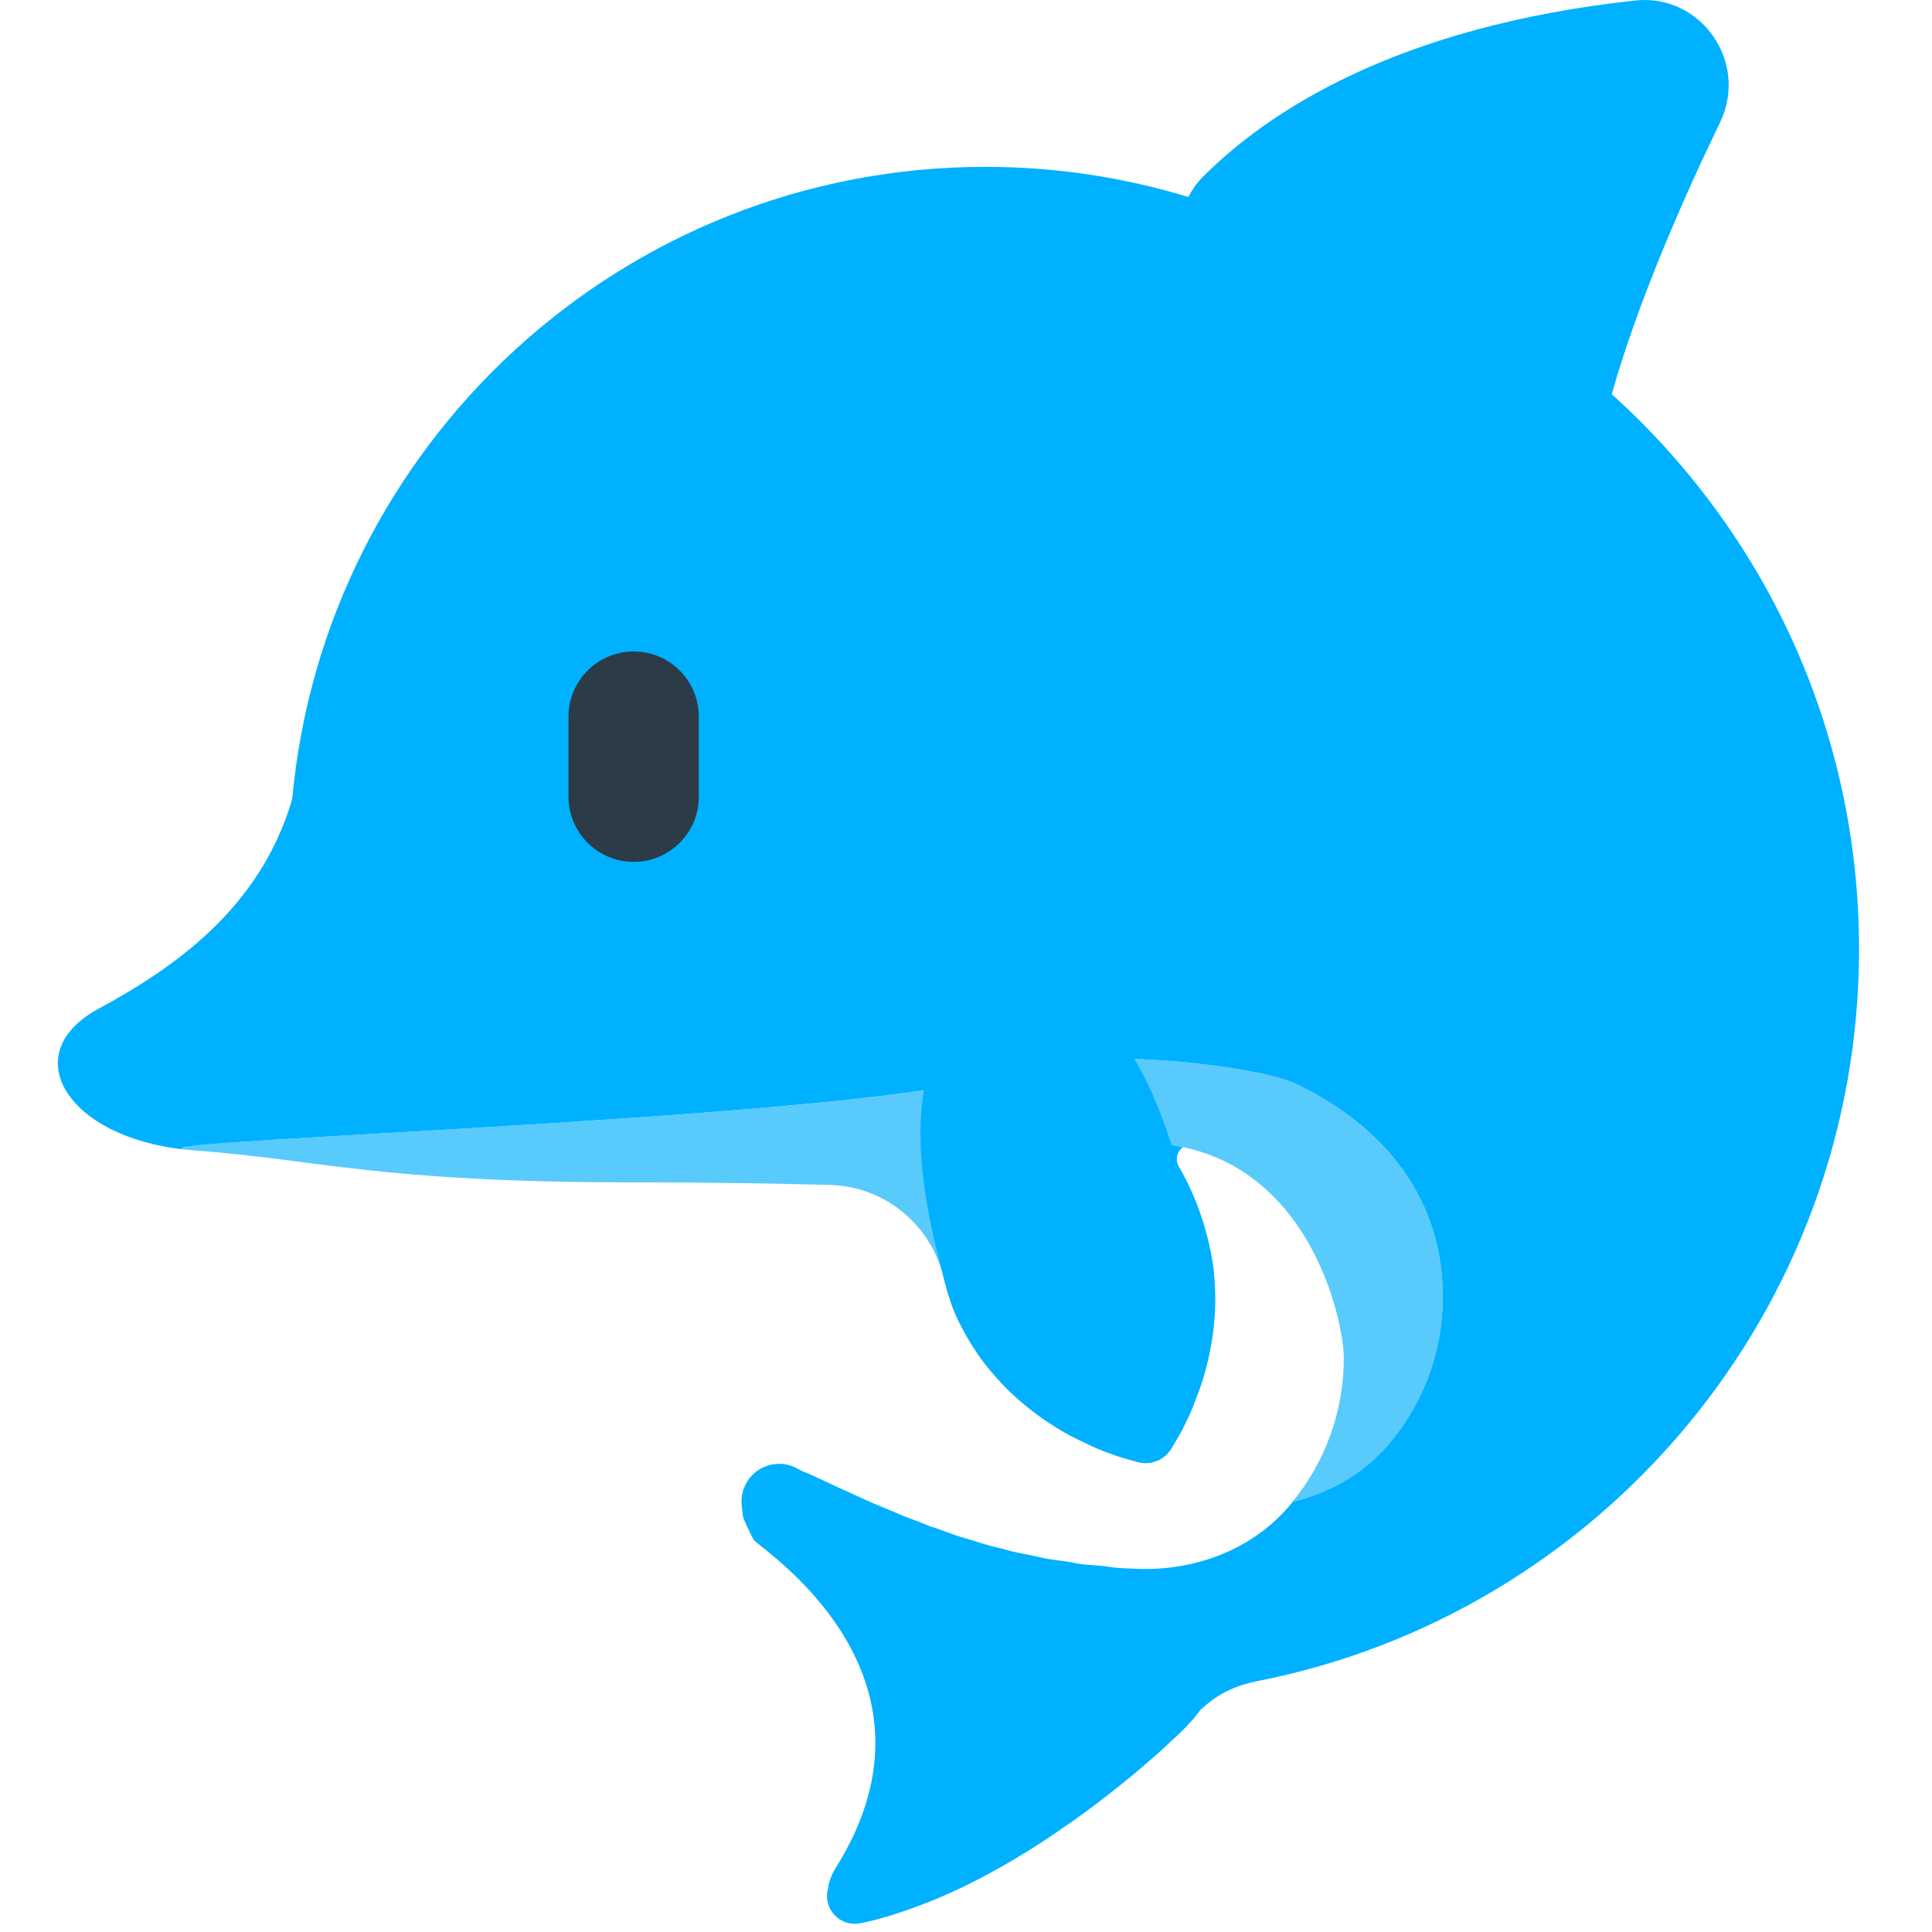
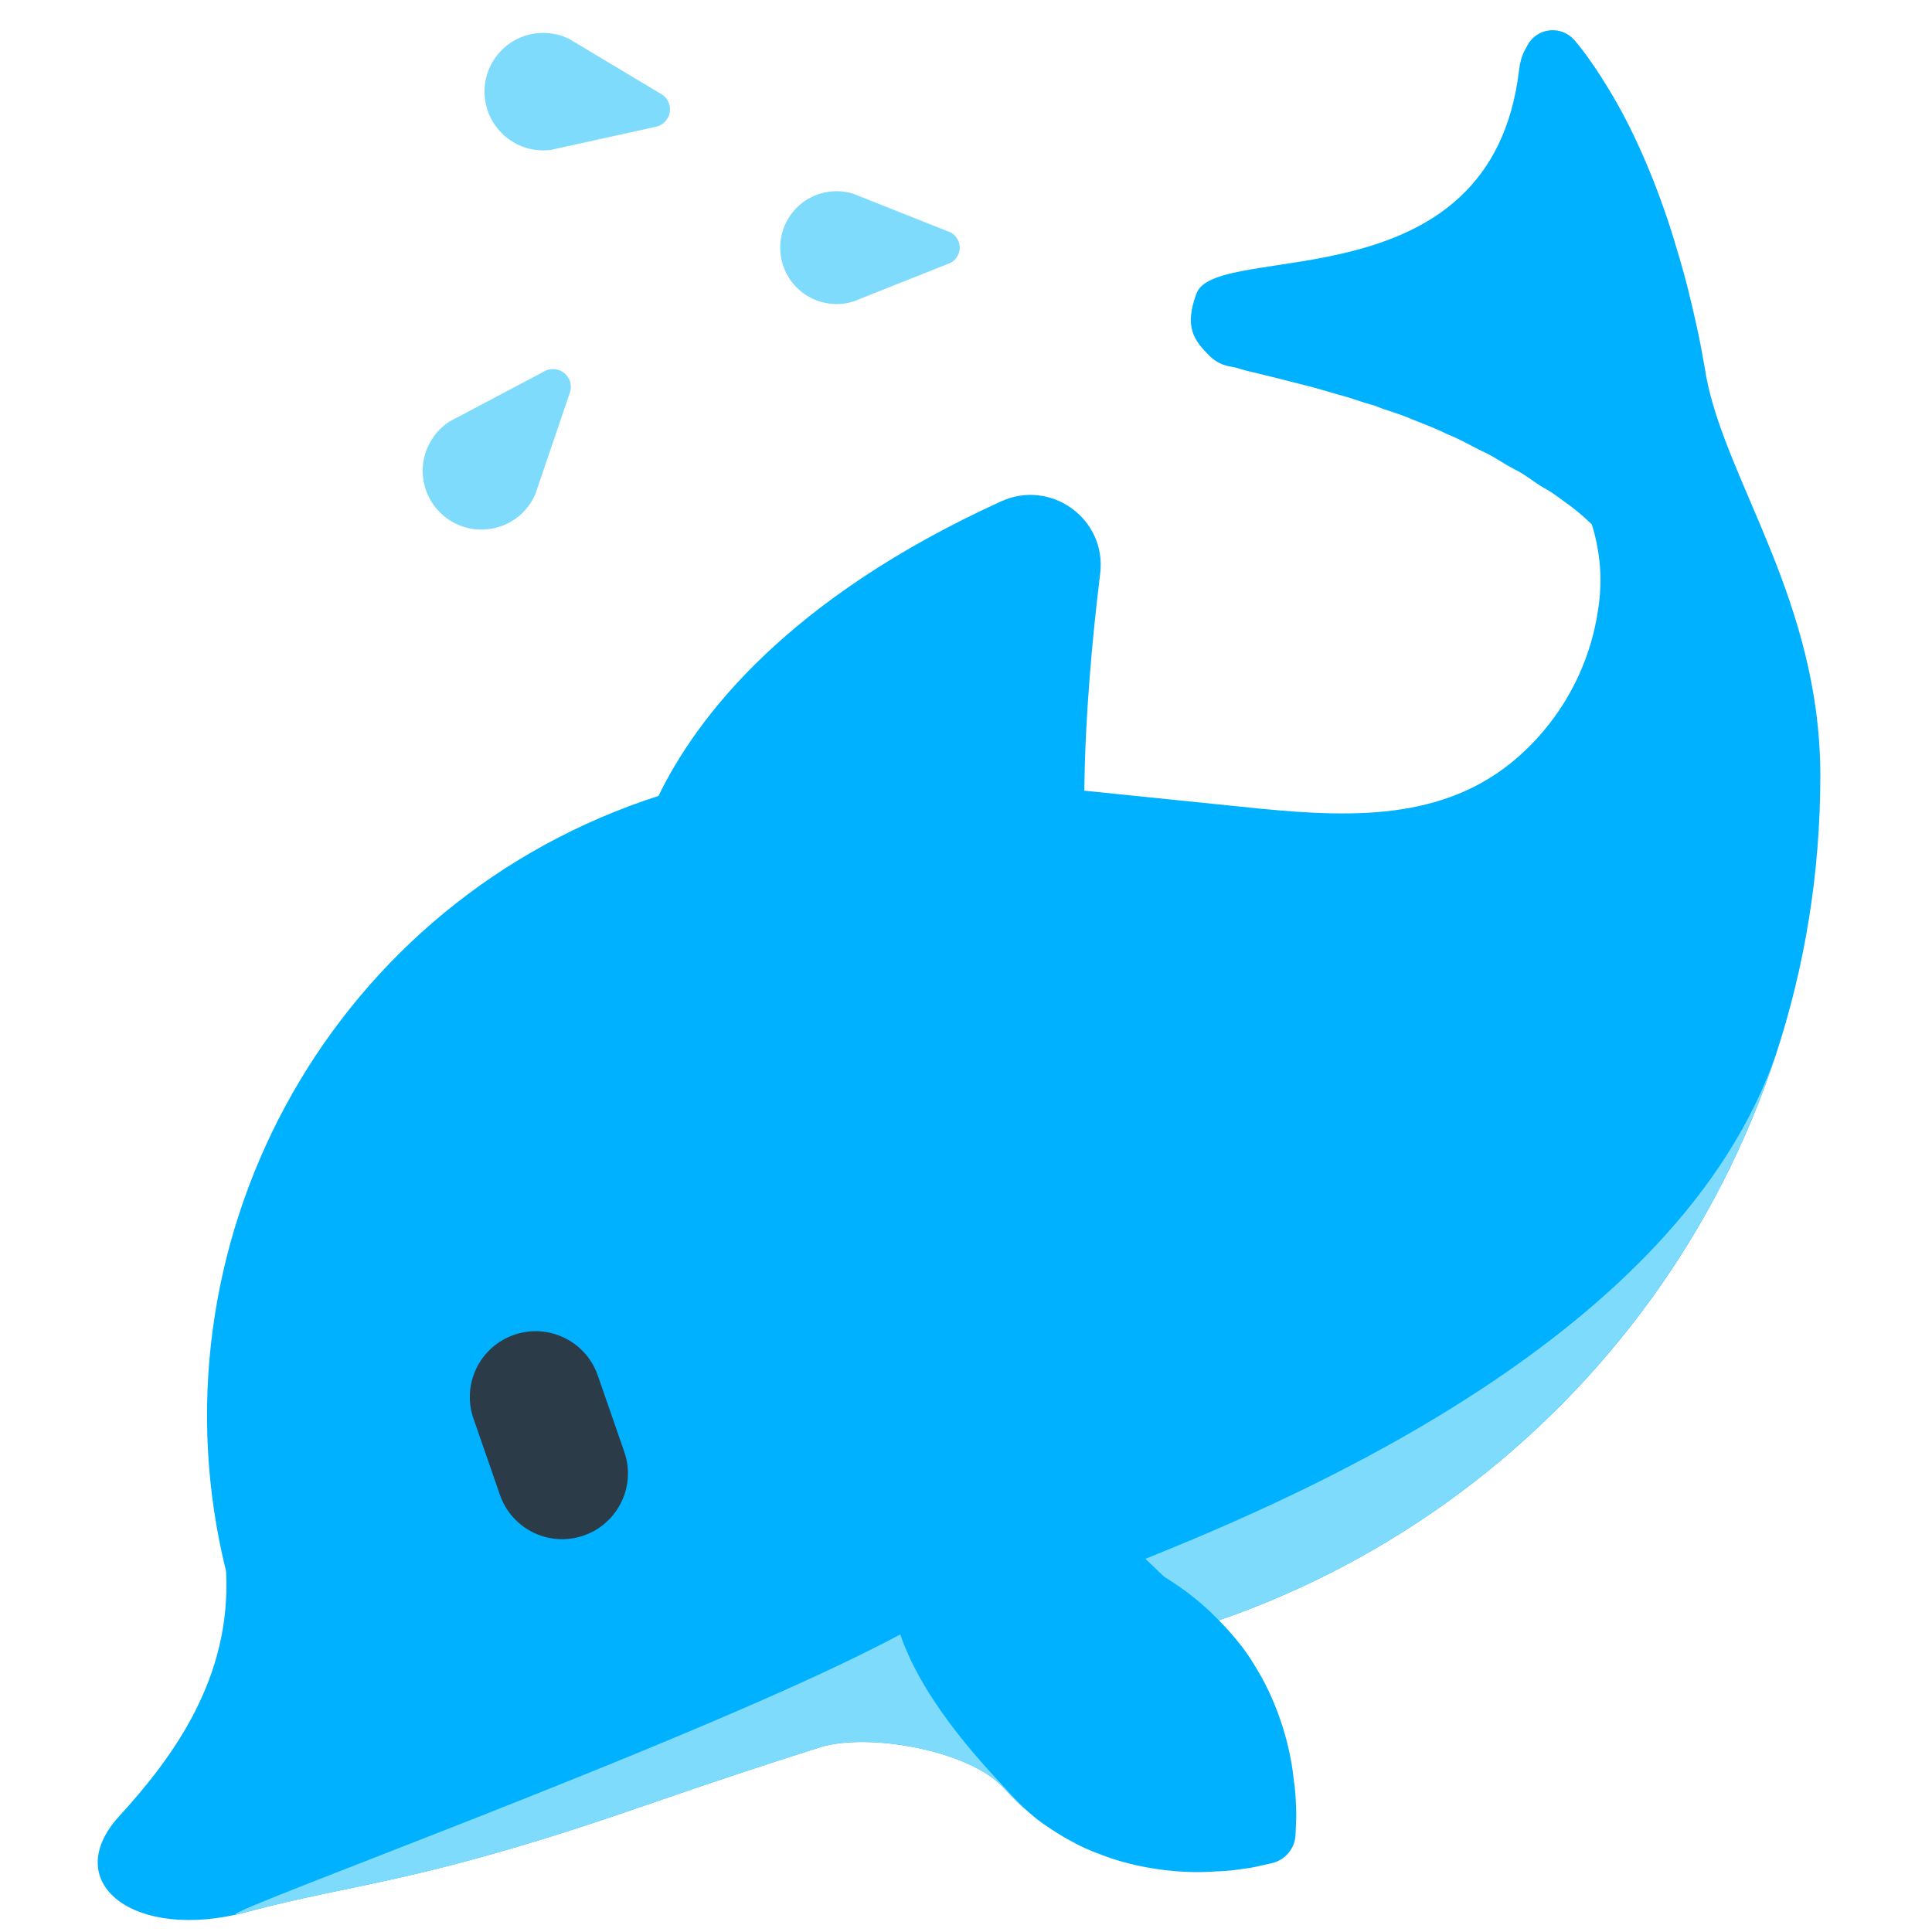
<svg xmlns="http://www.w3.org/2000/svg" version="1.1" x="0px" y="0px" viewBox="0 0 512 512" enable-background="new 0 0 512 512" xml:space="preserve">
  <g id="Layer_2">
-     <path fill="#59CAFC" d="M343.584,287.292c-10.541-5.107-52.581-8.666-52.489-5.421c0.001,0.151-11.067,0.396-17.856,1.154   c-1.112-1.206-2.757-1.28-5.179,0.253c-20.722,13.115-249.839,19.166-216.703,21.586c33.135,2.421,48.735,8.471,116.568,8.471   c21.007,0,38.812,0.329,52.122,0.696c14.369,0.396,26.584,10.429,29.994,24.393c1.08,4.421,2.438,8.682,4.128,11.969   c1.48,2.907,3.096,5.76,4.958,8.46c1.801,2.724,4.023,5.224,6.199,7.634c4.485,4.765,9.663,8.815,14.854,11.984   c2.576,1.593,5.201,2.946,7.724,4.068c2.35,1.191,4.699,2.108,6.743,2.82c1.885,0.776,3.793,1.214,4.967,1.563   c1.204,0.338,1.846,0.518,1.846,0.518c3.377,0.946,7.105-0.44,8.975-3.601c0,0,0.339-0.574,0.976-1.65   c0.607-1.064,1.683-2.7,2.509-4.563c0.984-1.927,2.048-4.214,2.923-6.699c0.374-0.91,0.641-1.984,0.987-2.951   c-1.204-0.489-2.445-1.035-3.695-1.669c-2.523-1.122-5.148-2.475-7.724-4.068c-5.191-3.169-10.37-7.218-14.854-11.984   c-2.177-2.41-4.398-4.91-6.199-7.634c-1.863-2.699-3.478-5.552-4.958-8.46c-1.69-3.287-3.049-7.548-4.128-11.969   c-1-4.095-1.075-9.797-0.988-15.617c6.546-0.477,16.756-3.311,16.747-3.052c52.877-7.434,64.09,45.547,64.09,56.398   c0,14.463-5.124,27.692-13.602,38.082c9.677-2.324,18.589-7.27,25.179-14.902c9.13-10.572,14.653-24.339,14.653-39.411   C382.351,317.95,367.362,298.813,343.584,287.292z" />
+     <path fill="#00B1FF" d="M482.405,205.593c0-46.41-25.138-78.075-30.294-106.083c-0.001,0.001-0.003,0.001-0.004,0.002   c-0.17-1.13-0.354-2.279-0.583-3.416c-0.555-2.911-1.074-6.199-1.843-9.414c-1.407-6.567-3.139-13.624-5.298-20.643   c-4.093-14.109-9.891-28.108-15.721-38.429c-2.909-5.16-5.695-9.422-7.844-12.379c-2.107-2.969-3.587-4.601-3.587-4.601   l-0.115-0.127c-2.825-3.114-7.64-3.348-10.753-0.523c-0.852,0.773-1.5,1.729-1.918,2.724c0,0-1.427,1.997-1.852,5.665   c-7.273,62.845-80.161,45.306-85.483,59.351c-3.395,8.958-0.632,12.536,3.386,16.558c1.693,1.695,3.838,2.676,6.045,2.943   c-0.063,0.013,0.711,0.086,1.496,0.363c0.789,0.209,2.072,0.662,3.838,1.025c3.429,0.823,8.321,2.032,13.939,3.483   c2.817,0.672,5.797,1.622,8.896,2.503c3.123,0.741,6.256,2.052,9.538,2.88c3.144,1.349,6.533,2.107,9.693,3.546   c3.217,1.285,6.482,2.463,9.542,4.029c3.231,1.224,6.148,2.975,9.156,4.452c3.099,1.338,5.728,3.327,8.595,4.807   c2.946,1.378,5.28,3.495,7.921,4.989c2.688,1.452,4.909,3.31,7.135,4.889c0.022,0.016,0.044,0.033,0.067,0.051   c1.946,1.471,3.78,3.073,5.512,4.768c1.906,6.173,2.686,12.677,2.057,19.245c-1.432,14.931-8.018,29.432-19.716,40.616   c-19.35,18.499-44.463,17.947-70.358,15.426l-46.496-4.753c0.209-20.037,2.171-40.974,4.201-57.511   c1.777-14.474-13.009-25.204-26.277-19.153c-56.468,25.756-80.537,56.985-90.777,78.057c-1.23,0.397-2.46,0.803-3.688,1.229   C85.883,241.64,38.711,330.827,59.916,416.417c1.438,28.198-13.931,49.145-28.318,64.886c-16.033,17.54,3.819,33.405,33.828,25.385   c30.009-8.02,45.642-7.457,105.557-28.252c18.555-6.44,34.382-11.607,46.25-15.363c12.813-4.055,39.806,0.807,48.808,10.786   c2.232,2.474,4.561,4.784,6.835,6.612c1.243,1.1,2.48,2.091,3.691,2.922c2.739,1.895,5.573,3.676,8.555,5.2   c2.939,1.575,6.147,2.746,9.27,3.856c6.339,2.109,12.955,3.239,19.156,3.571c3.086,0.183,6.102,0.127,8.912-0.087   c2.689-0.069,5.245-0.383,7.426-0.733c2.07-0.216,3.996-0.747,5.221-1.002c1.245-0.28,1.91-0.429,1.91-0.429   c3.493-0.786,6.172-3.838,6.32-7.585c0,0,0.027-0.68,0.077-1.956c0.03-1.251,0.204-3.242,0.044-5.316   c-0.049-2.209-0.201-4.78-0.619-7.436c-0.296-2.803-0.785-5.779-1.523-8.781c-1.446-6.039-3.751-12.342-6.969-18.197   c-1.656-2.872-3.386-5.816-5.466-8.422c-1.806-2.358-3.797-4.56-5.869-6.67C415.774,397.339,482.405,309.257,482.405,205.593z" />
  </g>
  <g id="Layer_3">
-     <path fill="#00B1FF" d="M427.133,104.478c6.816-24.205,18.671-51.283,28.713-72.077c7.656-15.854-5.019-34.166-22.521-32.264   c-63.415,6.892-97.462,29.54-114.68,46.853c-1.571,1.579-2.745,3.361-3.737,5.21c-17.014-5.176-35.059-7.982-53.765-7.982   c-96.162,0-175.105,73.576-183.695,167.498c-8.436,28.997-31.311,44.773-51.37,55.633c-21.904,11.858-8.41,34.162,23.321,37.33   c-16.897-2.13,134.535-6.753,195.464-15.758c-3.421,19.389,3.6,43.04,5.178,49.501c1.08,4.421,2.438,8.682,4.128,11.969   c1.48,2.907,3.096,5.76,4.958,8.46c1.801,2.724,4.023,5.224,6.199,7.634c4.485,4.765,9.663,8.815,14.854,11.984   c2.576,1.593,5.201,2.946,7.724,4.068c2.35,1.191,4.699,2.108,6.743,2.82c1.885,0.776,3.793,1.214,4.967,1.563   c1.204,0.338,1.846,0.518,1.846,0.518c3.377,0.946,7.105-0.44,8.975-3.601c0,0,0.339-0.574,0.976-1.65   c0.607-1.064,1.683-2.7,2.509-4.563c0.984-1.927,2.048-4.214,2.923-6.699c1.048-2.554,2.009-5.347,2.769-8.278   c1.561-5.879,2.504-12.384,2.451-18.928c-0.093-3.245-0.215-6.588-0.797-9.801c-0.52-3.238-1.325-6.417-2.265-9.54   c-0.663-2.237-1.447-4.421-2.323-6.548c-0.985-2.391-2.087-4.71-3.293-6.932c-0.325-0.6-0.658-1.193-0.997-1.779   c0,0,0-0.001,0-0.001c-0.08-0.138-0.13-0.277-0.191-0.416c-0.059-0.147-0.125-0.324-0.195-0.523   c-0.471-1.649,0.233-3.267,1.506-4.181c-0.988-0.21-2.006-0.384-3.038-0.54c-1.844-5.689-4.968-14.658-9.846-22.807   c13.028,0.282,35.624,3.086,42.961,6.641c23.778,11.521,38.767,30.659,38.767,56.398c0,15.073-5.523,28.839-14.653,39.411   c-6.577,7.617-15.465,12.557-25.119,14.887c-0.367,0.451-0.732,0.905-1.112,1.345c-9.761,11.303-24.57,16.861-39.498,16.449   c-0.028-0.001-0.055-0.001-0.082-0.002c-2.637-0.153-5.439-0.094-8.348-0.622c-2.899-0.469-5.943-0.281-9.003-1.021   c-3.062-0.616-6.251-0.703-9.402-1.566c-3.166-0.704-6.429-1.146-9.611-2.175c-3.26-0.668-6.44-1.753-9.647-2.728   c-3.259-0.824-6.277-2.301-9.469-3.184c-2.98-1.36-6.141-2.264-8.949-3.593c-2.874-1.208-5.7-2.293-8.236-3.49   c-5.123-2.301-9.55-4.347-12.639-5.8c-1.554-0.795-2.798-1.228-3.52-1.548c-0.76-0.266-1.389-0.679-1.35-0.631   c-1.829-1.133-4.043-1.689-6.348-1.432c-5.469,0.609-9.409,5.535-8.801,11.004l0.315,2.83c0.053,0.037,0.051,0.452,0.602,1.62   c0.552,1.15,1.242,2.809,2.235,4.599c0.989,1.902,54.284,35.078,21.766,86.963c-1.898,3.028-2.027,5.4-2.027,5.4   c-0.286,1.004-0.375,2.119-0.199,3.218c0.644,4.018,4.423,6.753,8.441,6.109l0.164-0.026c0,0,2.106-0.337,5.494-1.306   c3.412-0.934,8.095-2.469,13.415-4.609c10.647-4.272,23.497-11.343,35.123-19.528c5.876-3.998,11.454-8.283,16.489-12.394   c2.525-1.964,4.907-4.135,7.087-5.999c2.184-1.828,4.249-3.904,6.014-5.474c0.888-0.843,1.763-1.621,2.54-2.469   c0.671-0.719,1.308-1.4,1.906-2.041c1.106-1.057,1.566-2.283,2.779-3.295c0.307-0.248,0.613-0.505,0.916-0.767   c3.802-3.286,8.482-5.313,13.414-6.276c90.971-17.762,159.629-97.883,159.629-194.053   C492.667,193.123,467.359,140.674,427.133,104.478z" />
+     <path fill="#2B3B47" d="M136.236,353.747c9.085-3.153,19.018,1.648,22.181,10.763l7.021,20.23   c3.158,9.1-1.658,19.039-10.744,22.192l0,0c-9.1,3.158-19.038-1.66-22.196-10.76l-7.021-20.23   C122.314,366.828,127.136,356.905,136.236,353.747L136.236,353.747z" />
  </g>
  <g id="Layer_4">
-     <path fill="#2B3B47" d="M167.933,172.646c9.525,0,17.26,7.718,17.26,17.275v21.209c0,9.54-7.735,17.276-17.26,17.276l0,0   c-9.54,0-17.275-7.736-17.275-17.276v-21.209C150.658,180.365,158.393,172.646,167.933,172.646L167.933,172.646z" />
+     <path fill="#7EDBFC" d="M173.441,33.676l-27.405,6.038c-8.52,1.14-16.353-4.841-17.493-13.364   c-1.143-8.521,4.841-16.353,13.364-17.495c3.173-0.425,6.245,0.137,8.916,1.452l24.074,14.419c2.349,1.151,3.318,3.991,2.168,6.34   C176.346,32.531,174.94,33.465,173.441,33.676z M150.534,99.99c-1.413-2.201-4.344-2.845-6.546-1.432l-24.808,13.116   c-2.509,1.603-4.581,3.939-5.862,6.873c-3.44,7.881,0.157,17.057,8.037,20.496c7.88,3.442,17.054-0.157,20.495-8.035l9.039-26.566   C151.484,103.05,151.415,101.364,150.534,99.99z M254.139,66.947c0.728-2.405-0.629-4.948-3.034-5.676l-25.05-9.955   c-2.736-0.834-5.735-0.892-8.678,0c-7.904,2.398-12.368,10.748-9.97,18.65c2.396,7.904,10.746,12.366,18.648,9.97l25.05-9.954   C252.495,69.549,253.683,68.447,254.139,66.947z" />
+   </g>
+   <g id="Layer_5">
+     <path fill="#7EDBFC" d="M272.876,480.471c-2.274-1.828-4.603-4.138-6.835-6.612c-9.003-9.979-35.996-14.841-48.809-10.786   c-11.868,3.756-27.695,8.923-46.25,15.363c-59.914,20.794-75.548,20.232-105.557,28.252c-25.37,6.78,120.622-45.232,173.15-73.552   c6.455,18.902,23.972,36.501,28.483,41.501C268.959,476.744,270.924,478.745,272.876,480.471z M303.549,413.107   c2.807,2.656,4.696,4.588,5.337,4.983c4.71,2.898,9.258,6.408,13.336,10.508c0.261,0.26,0.516,0.528,0.775,0.791   c69.662-24.077,124.569-79.738,147.606-149.876C444.861,354.04,343.833,396.844,303.549,413.107z" />
  </g>
</svg>
